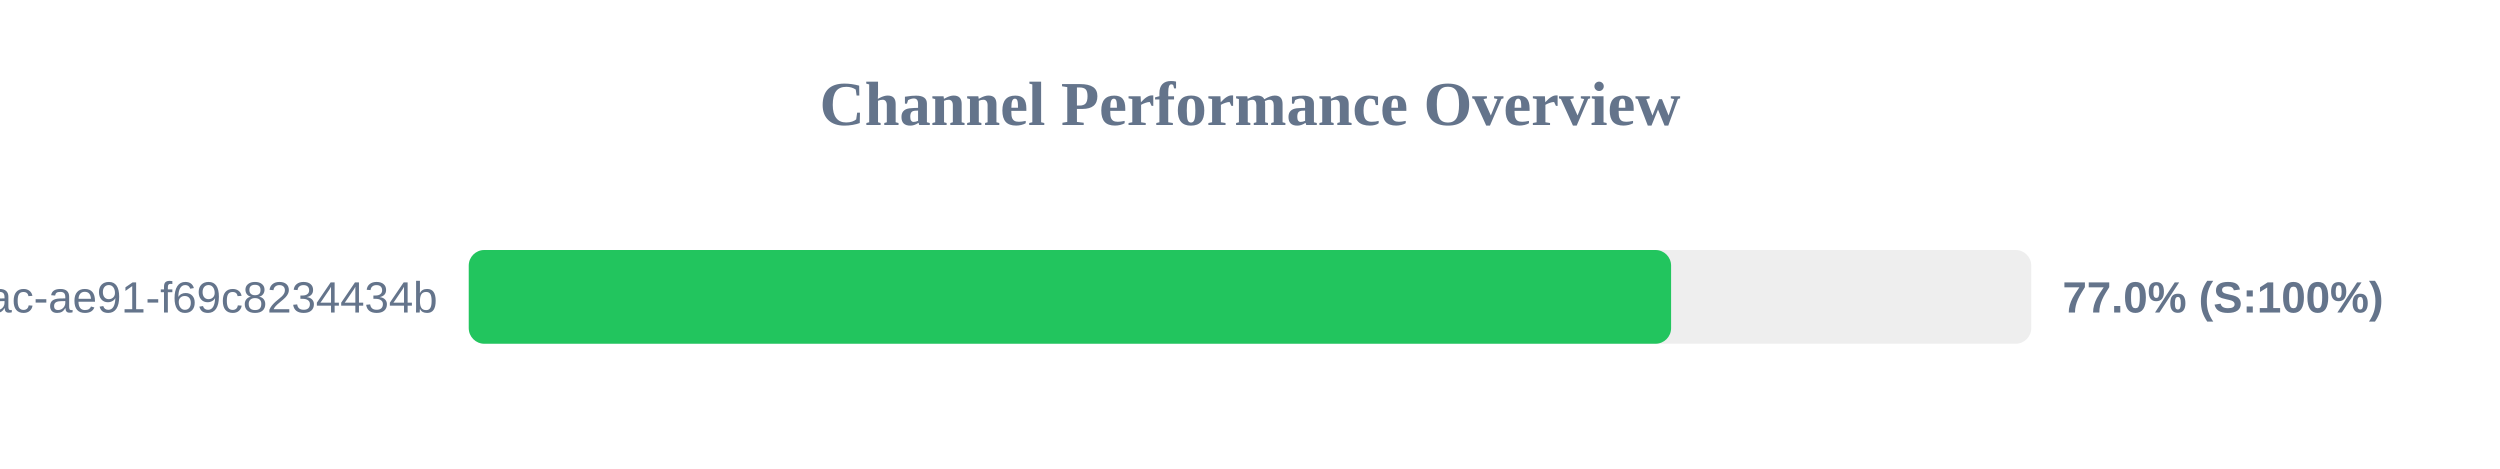
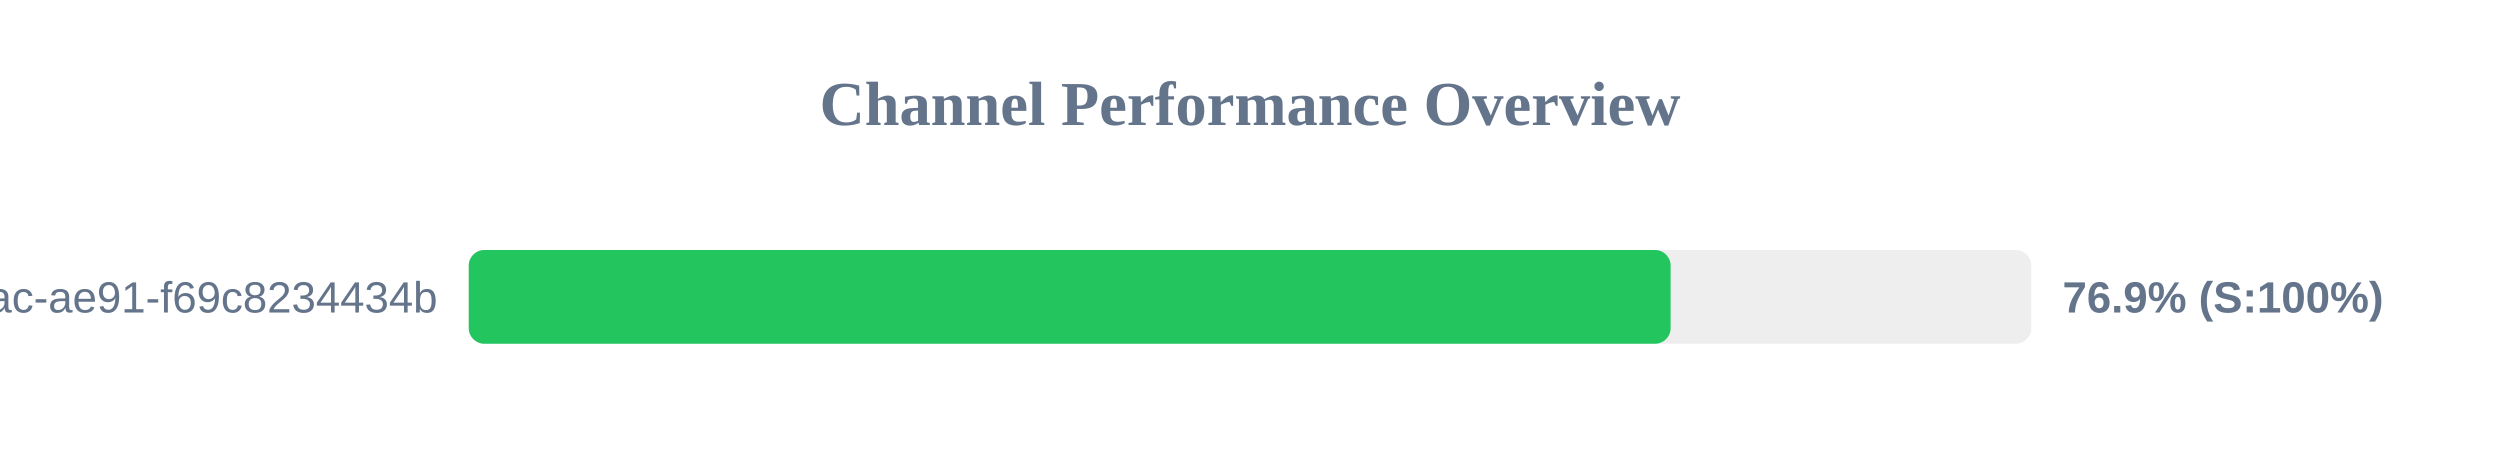
<svg xmlns="http://www.w3.org/2000/svg" width="800" height="150" version="1.1">
  <style>
        .row { font: 14px Arial; fill: #64748b; }
        .score { font: bold 14px Arial; fill: #64748b; }
    </style>
  <text x="400" y="40" text-anchor="middle" font-size="20px" font-weight="bold" fill="#64748b">Channel Performance Overview</text>
  <rect x="150" y="80" width="500" height="30" fill="#eee" rx="5" />
-   <rect x="150" y="80" width="384.75" height="30" fill="#22c55e" rx="5" />
+   <rect x="150" y="80" width="384.6" height="30" fill="#22c55e" rx="5" />
  <text x="140" y="100" text-anchor="end" class="row">?uuid=942b9cb8-92fa-46ac-ae91-f69c8234434b</text>
-   <text x="660" y="100" text-anchor="start" class="score">77.0% (S:100%)</text>
+   <text x="660" y="100" text-anchor="start" class="score">76.9% (S:100%)</text>
</svg>
